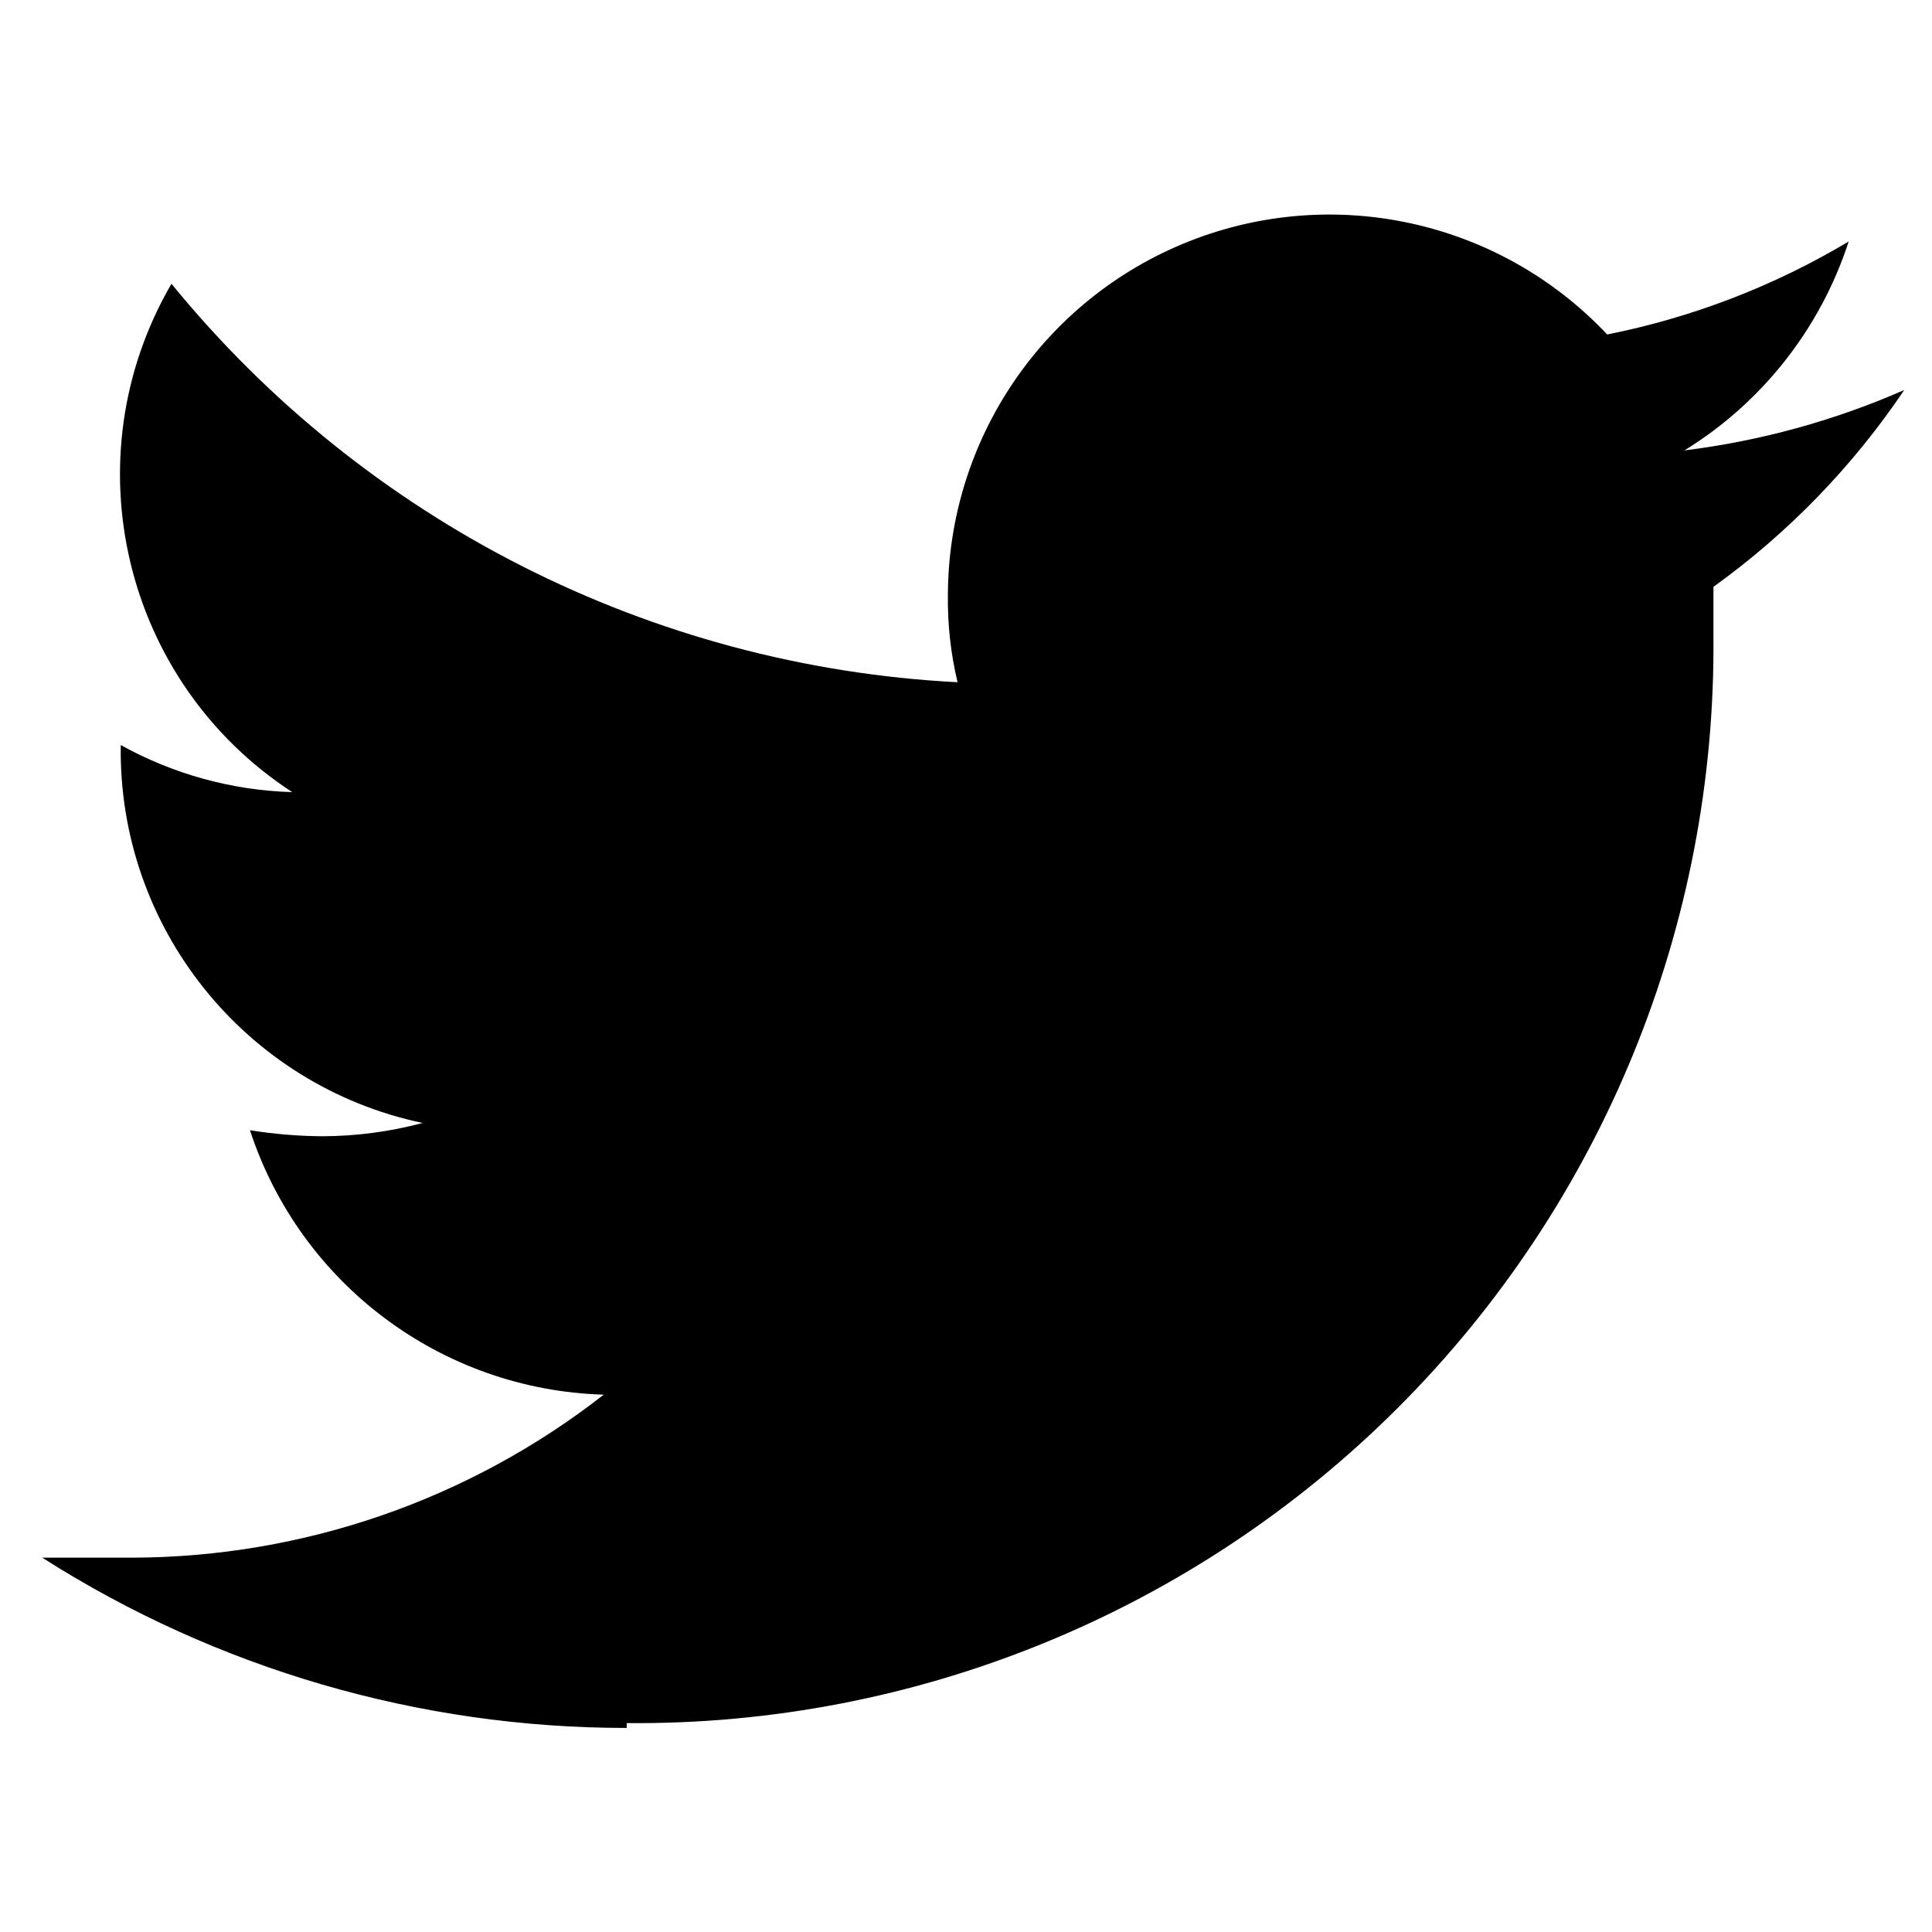
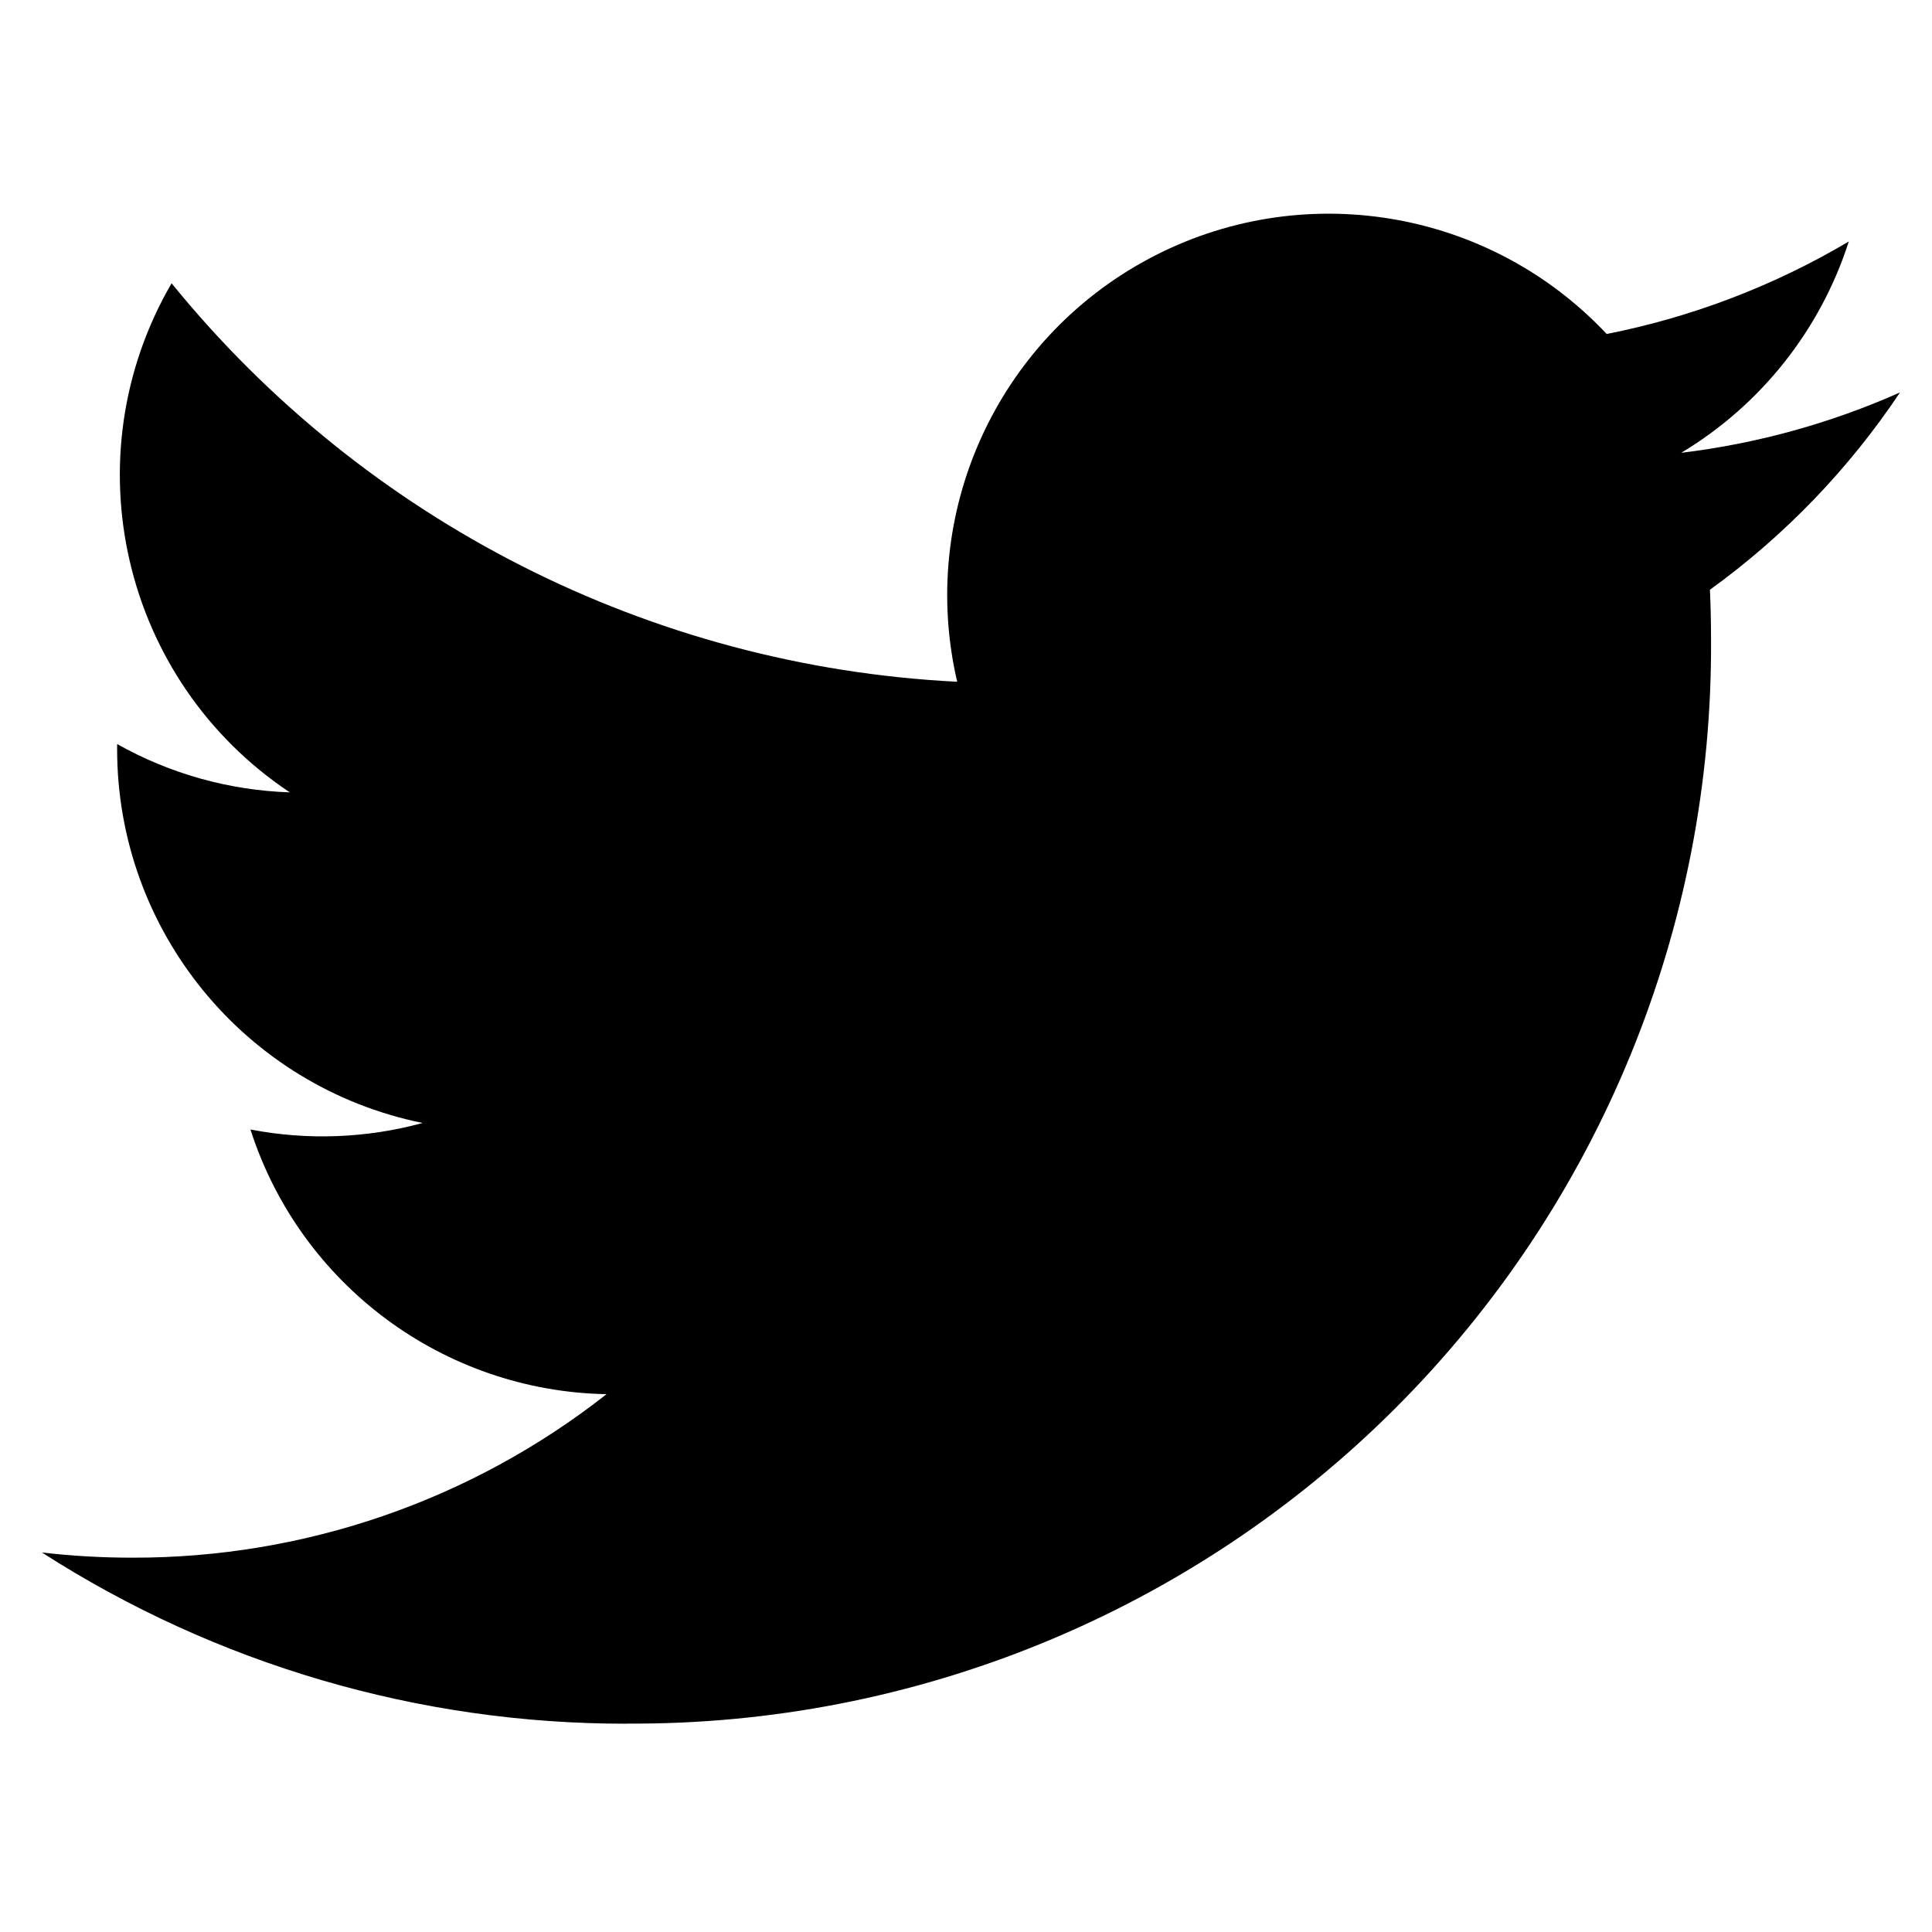
<svg xmlns="http://www.w3.org/2000/svg" viewBox="0 0 16 16">
  <g id="Layer_1" data-name="Layer 1">
-     <path d="M5.19,14.27a8.92,8.92,0,0,0,9-9c0-.13,0-.27,0-.41a6.44,6.44,0,0,0,1.58-1.63,6.54,6.54,0,0,1-1.82.5A3.19,3.19,0,0,0,15.31,2a6.3,6.3,0,0,1-2,.77A3.16,3.16,0,0,0,7.85,4.93a2.94,2.94,0,0,0,.08.72,9,9,0,0,1-6.51-3.3,3.14,3.14,0,0,0,1,4.21A3.11,3.11,0,0,1,1,6.17v0A3.15,3.15,0,0,0,3.5,9.3a3.26,3.26,0,0,1-.83.11,3.94,3.94,0,0,1-.6-.05A3.18,3.18,0,0,0,5,11.55,6.37,6.37,0,0,1,1.1,12.9c-.25,0-.5,0-.75,0a9,9,0,0,0,4.84,1.41" />
+     <path d="M5.188,14.274A8.922,8.922,0,0,0,14.17,5.292q0-.2-.009-.408A6.4,6.4,0,0,0,15.735,3.25a6.324,6.324,0,0,1-1.812.5A3.171,3.171,0,0,0,15.311,2a6.352,6.352,0,0,1-2.005.766A3.159,3.159,0,0,0,7.927,5.646a8.961,8.961,0,0,1-6.506-3.3A3.158,3.158,0,0,0,2.4,6.562a3.129,3.129,0,0,1-1.43-.4v.04A3.159,3.159,0,0,0,3.5,9.3a3.153,3.153,0,0,1-1.426.054,3.159,3.159,0,0,0,2.949,2.192A6.329,6.329,0,0,1,1.1,12.9a6.453,6.453,0,0,1-.753-.043,8.936,8.936,0,0,0,4.838,1.418" />
  </g>
</svg>
